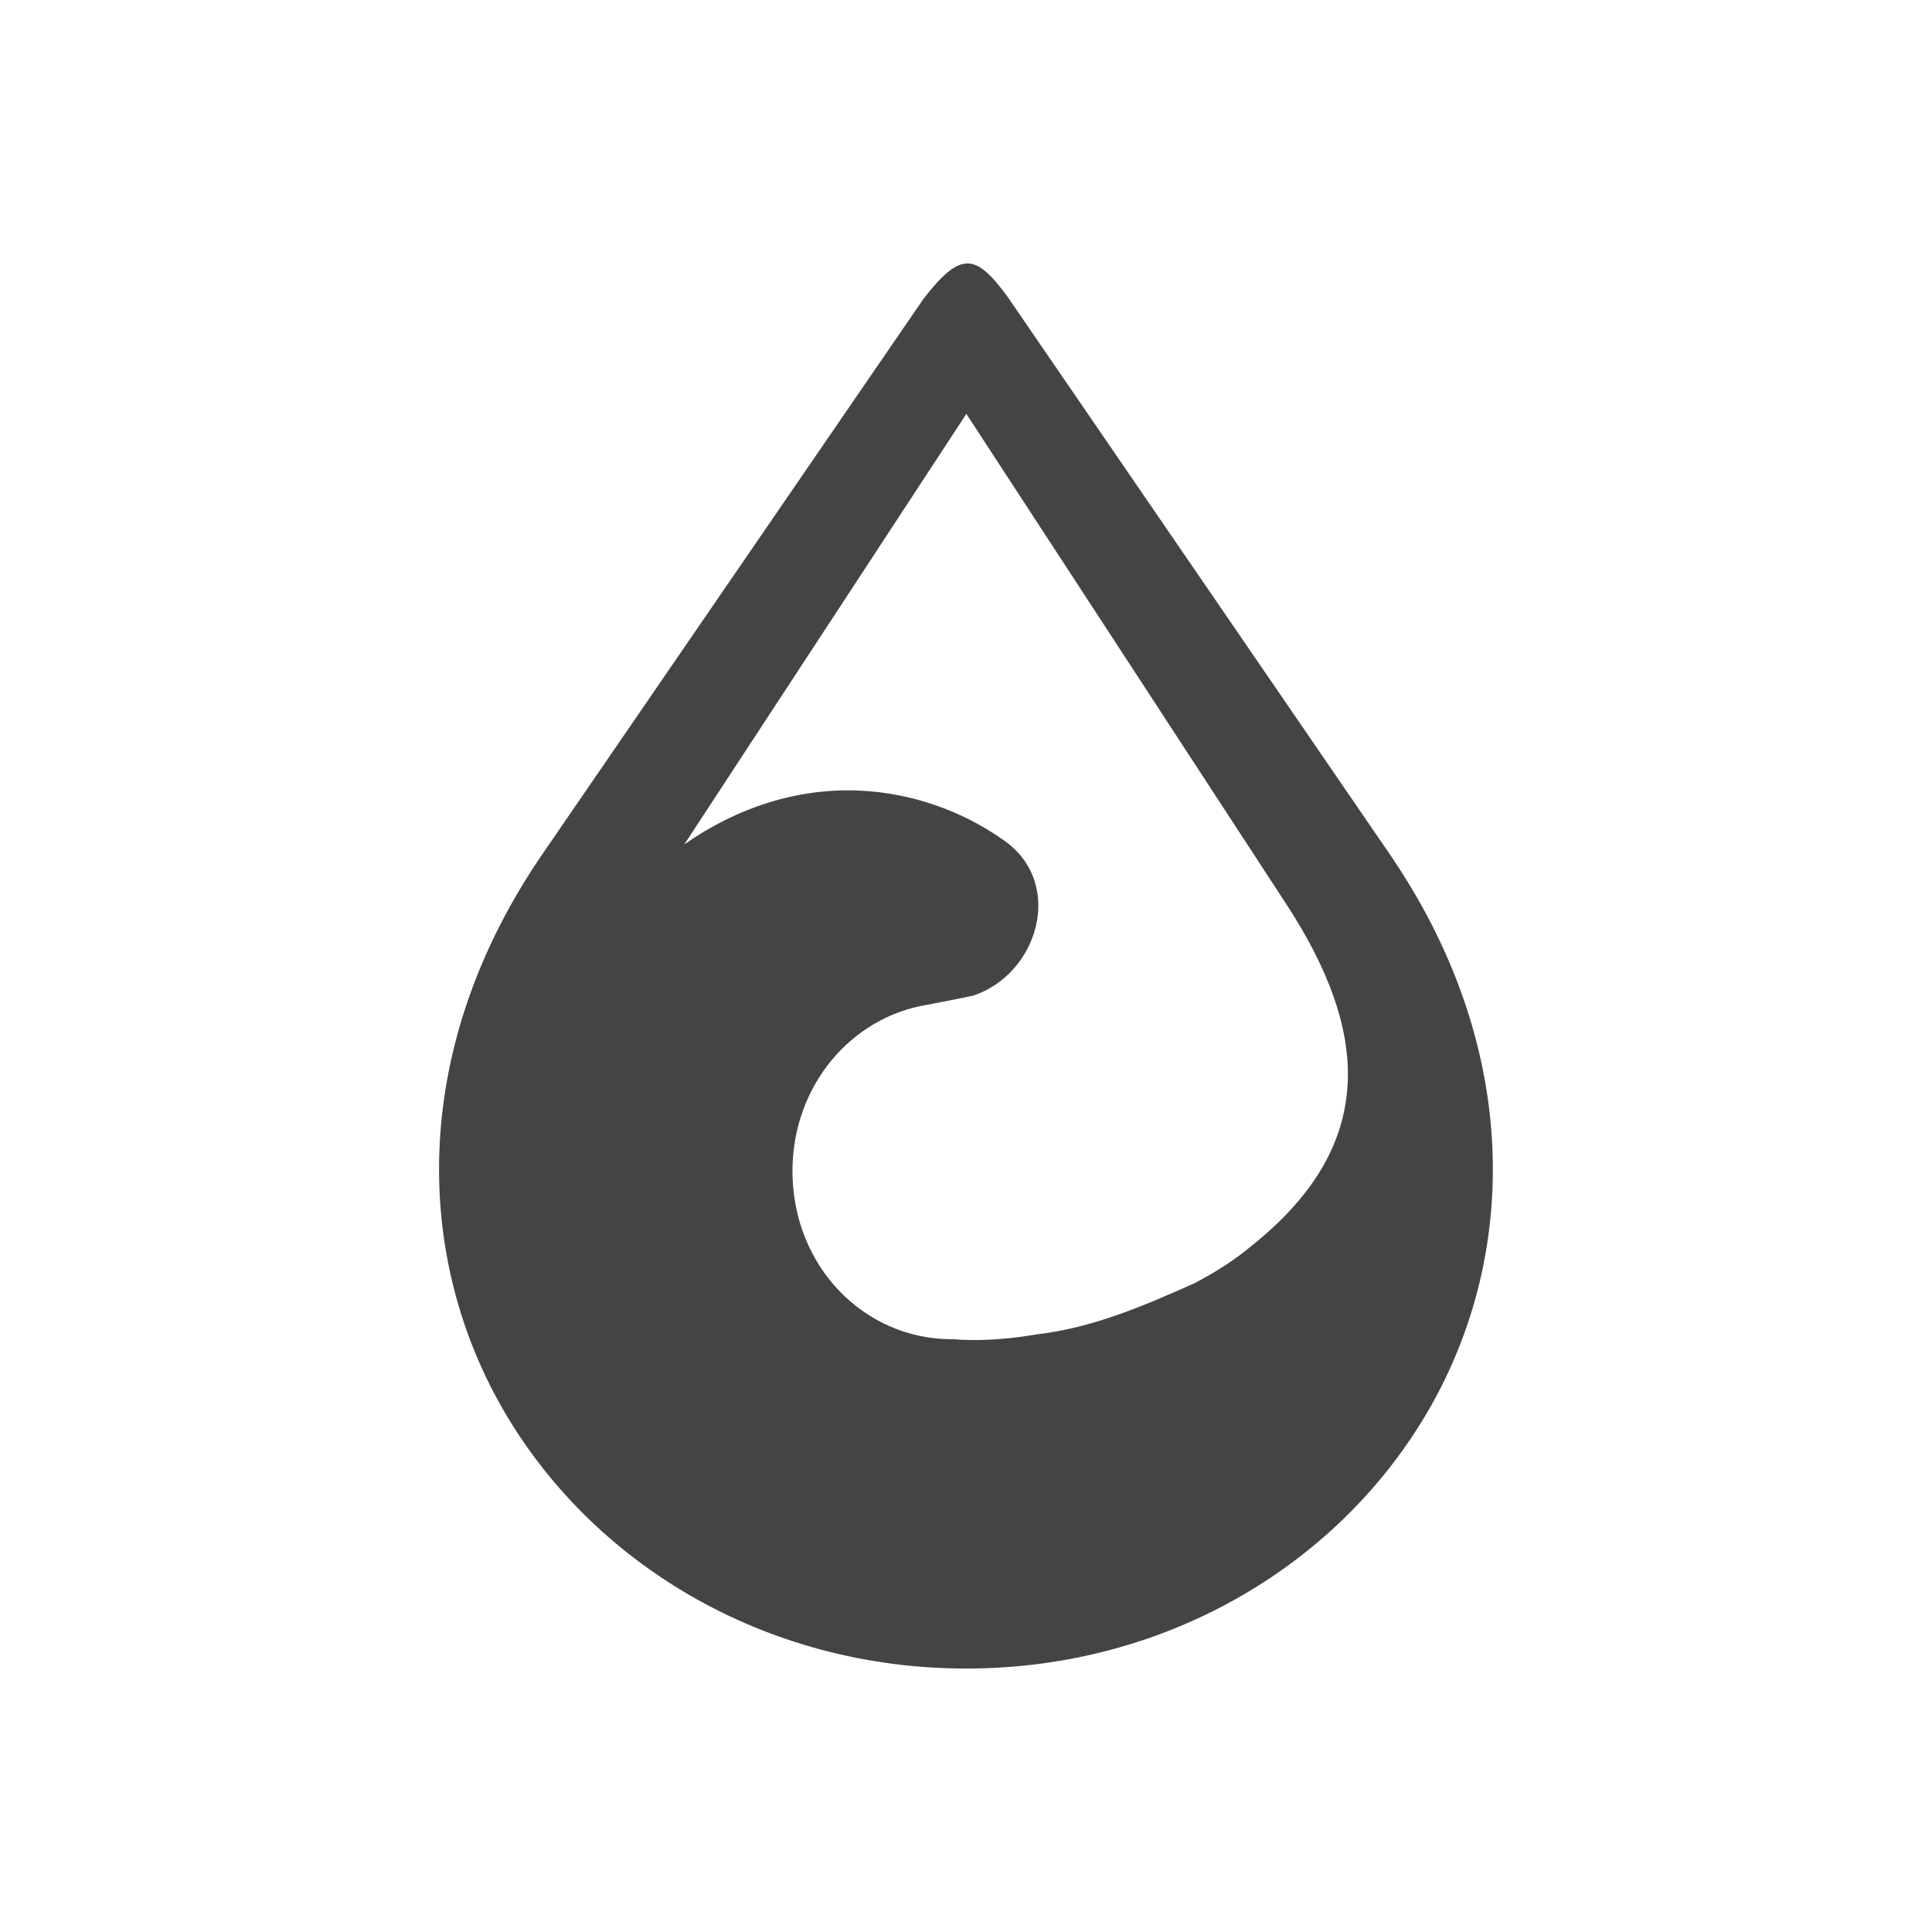
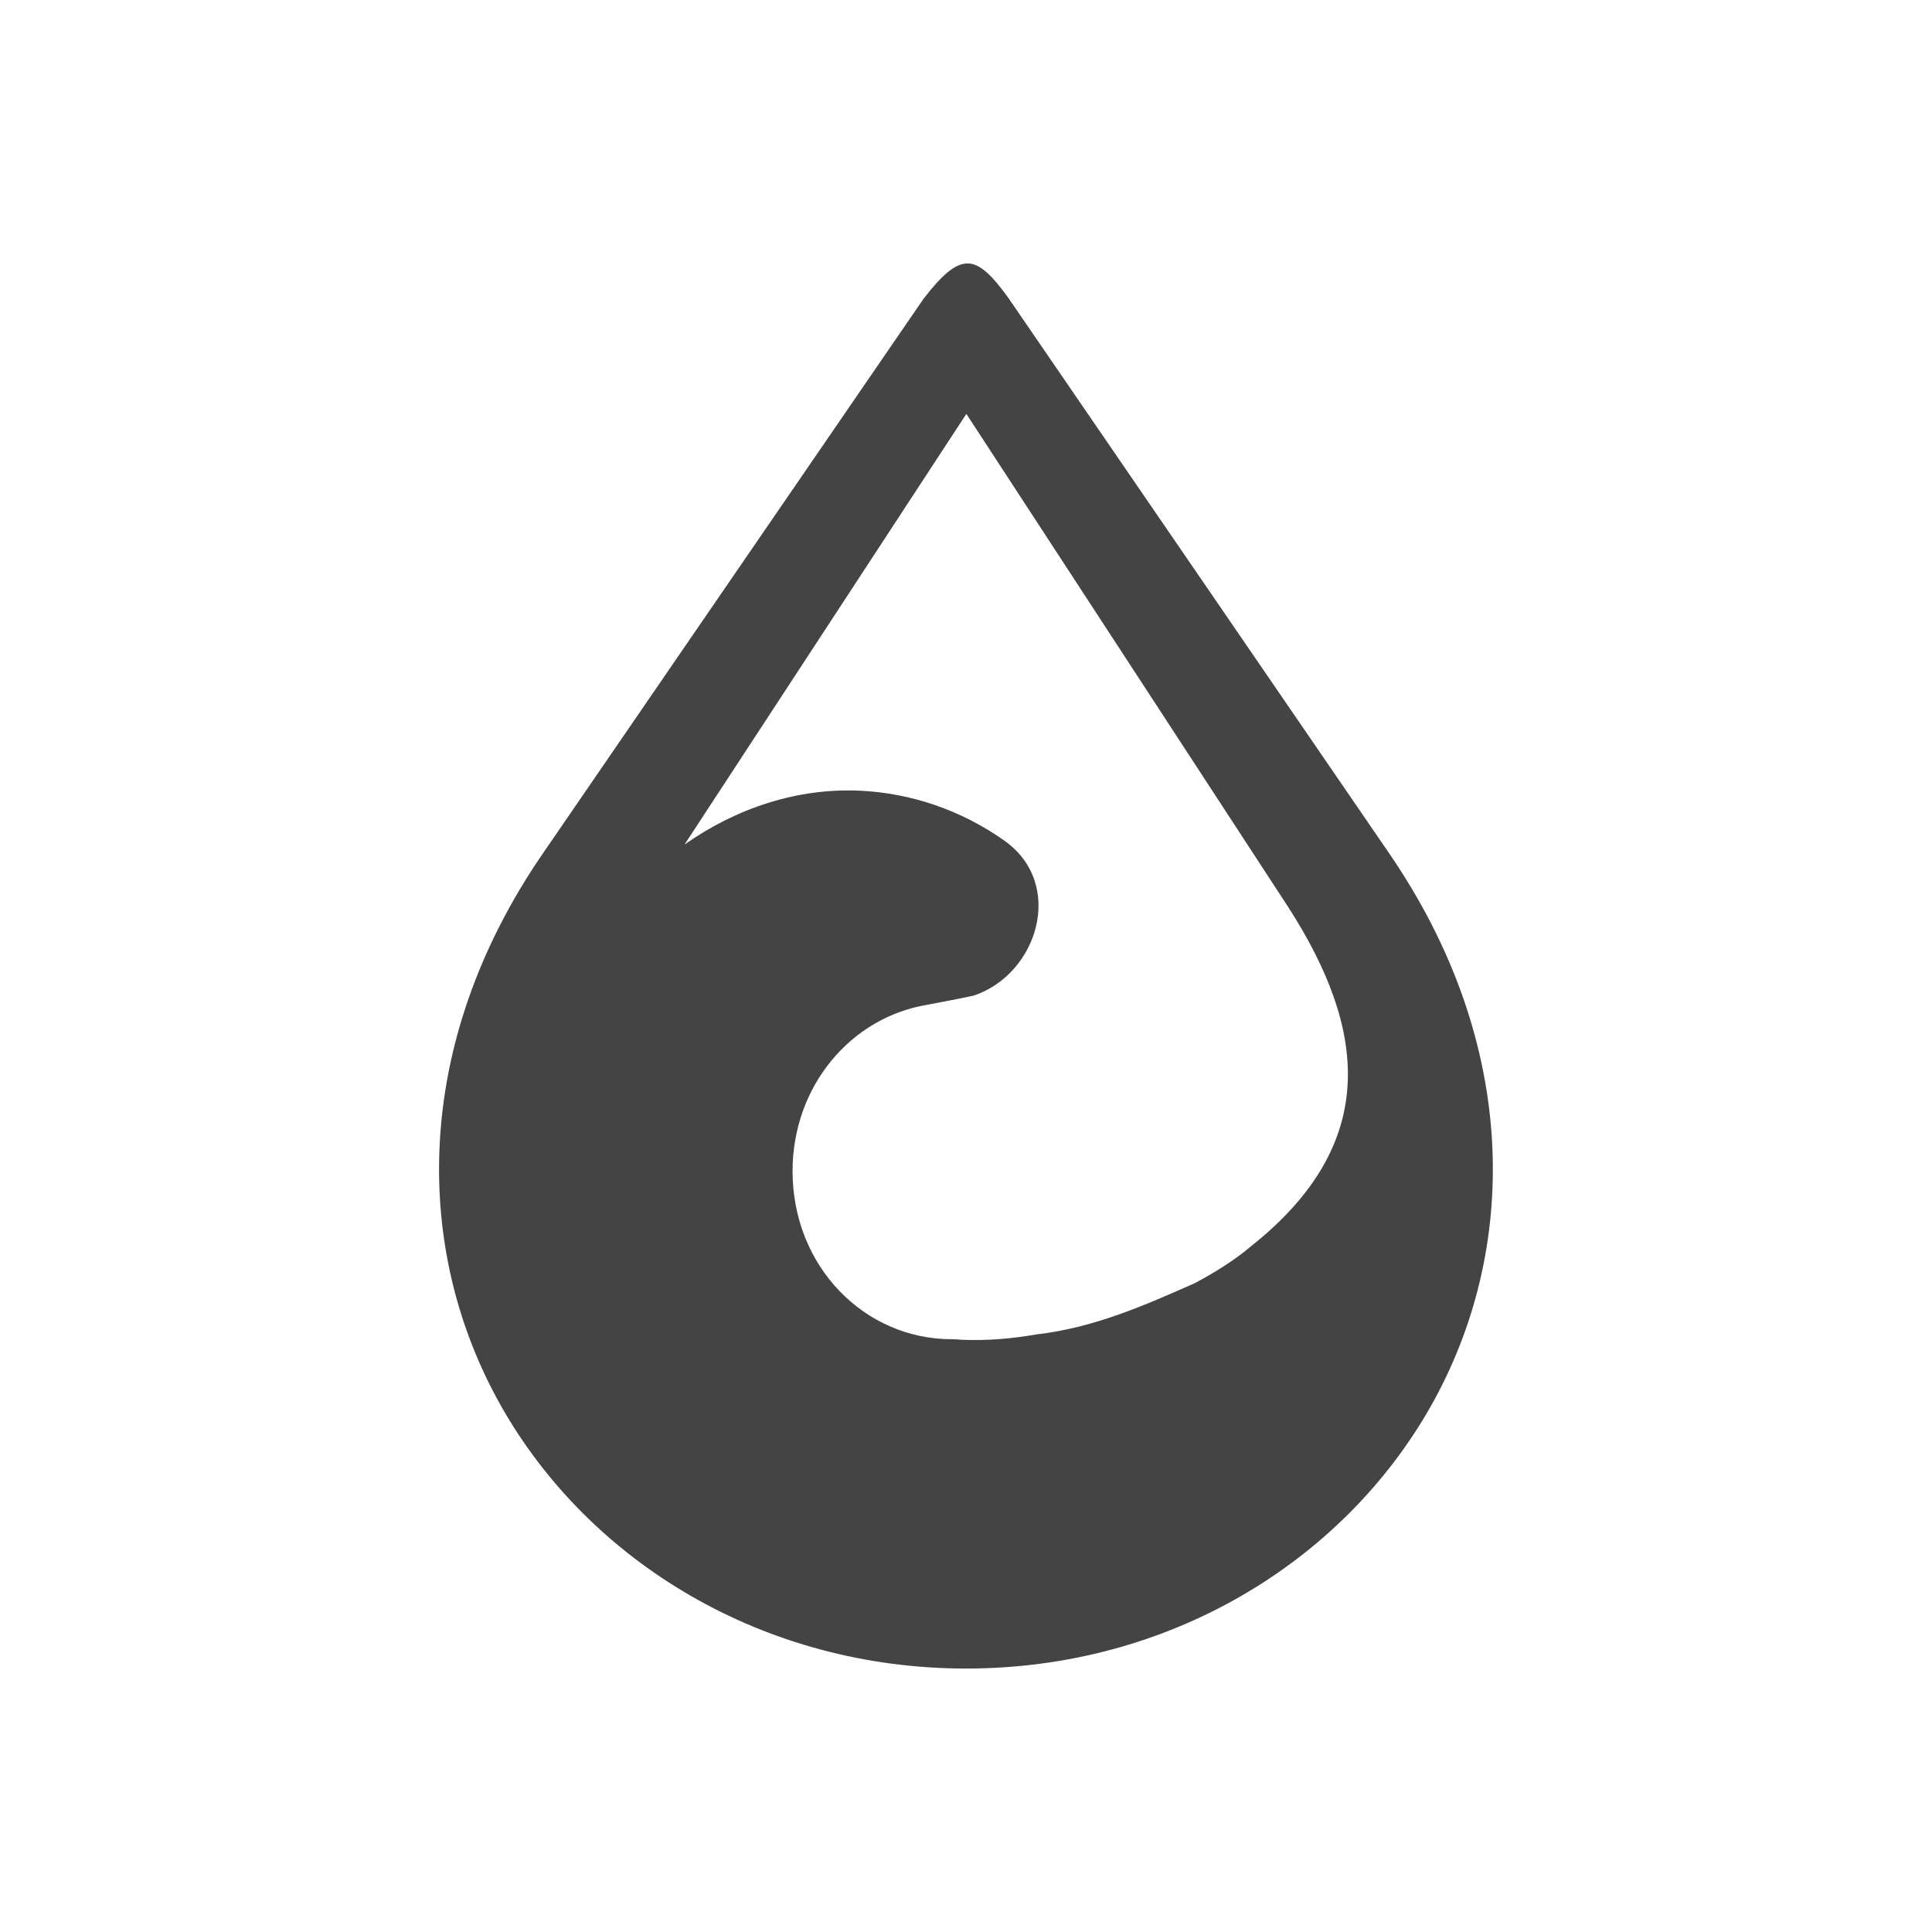
<svg xmlns="http://www.w3.org/2000/svg" width="22" height="22" version="1.1">
  <defs>
    <style id="current-color-scheme" type="text/css">
   .ColorScheme-Text { color:#444444; } .ColorScheme-Highlight { color:#4285f4; }
  </style>
  </defs>
-   <path style="fill:currentColor;fill-rule:evenodd" class="ColorScheme-Text" d="m 11.016,3 c -0.142,4.577e-4 -0.289,0.132 -0.498,0.4 L 6.18,9.721 C 4.687,11.894 4.703,14.242 5.709,16.016 6.715,17.789 8.694,19 11.002,19 c 2.307,0 4.284,-1.211 5.289,-2.984 1.005,-1.773 1.02,-4.122 -0.471,-6.297 L 11.48,3.389 C 11.293,3.131 11.157,3 11.016,3 Z m -0.012,1.713 3.662,5.611 c 0.891,1.382 1.063,2.69 -0.42,3.867 -0.177,0.15 -0.4,0.293 -0.645,0.422 -0.557,0.247 -1.143,0.506 -1.799,0.582 -0.265,0.045 -0.547,0.074 -0.857,0.061 -0.034,-0.004 -0.068,-0.006 -0.102,-0.006 h -0.006 c -0.993,-10e-7 -1.813,-0.826 -1.813,-1.916 5.999e-4,-0.968 0.665,-1.751 1.537,-1.893 0.166,-0.033 0.34,-0.064 0.521,-0.104 0.733,-0.241 1.05,-1.27 0.355,-1.764 -0.493,-0.35 -1.068,-0.543 -1.645,-0.57 -0.708,-0.033 -1.403,0.193 -2,0.613 z" />
+   <path style="fill:currentColor" class="ColorScheme-Text" d="M 11.016,3 C 10.874,3.001 10.726,3.132 10.518,3.4 L 6.18,9.721 C 4.687,11.894 4.703,14.242 5.709,16.016 6.715,17.789 8.694,19 11.002,19 13.309,19 15.286,17.789 16.291,16.016 17.296,14.242 17.311,11.894 15.82,9.719 L 11.48,3.389 C 11.293,3.131 11.157,2.999 11.016,3 Z M 11.004,4.713 14.666,10.324 C 15.557,11.706 15.729,13.014 14.246,14.191 14.069,14.342 13.846,14.484 13.602,14.613 13.045,14.86 12.458,15.12 11.803,15.195 11.537,15.241 11.256,15.269 10.945,15.256 10.912,15.252 10.878,15.25 10.844,15.25 H 10.838 C 9.845,15.25 9.025,14.424 9.025,13.334 9.026,12.366 9.691,11.583 10.562,11.441 10.729,11.409 10.902,11.377 11.084,11.338 11.817,11.097 12.134,10.068 11.439,9.574 10.946,9.224 10.371,9.031 9.795,9.004 9.087,8.971 8.392,9.197 7.795,9.617 Z" />
</svg>
